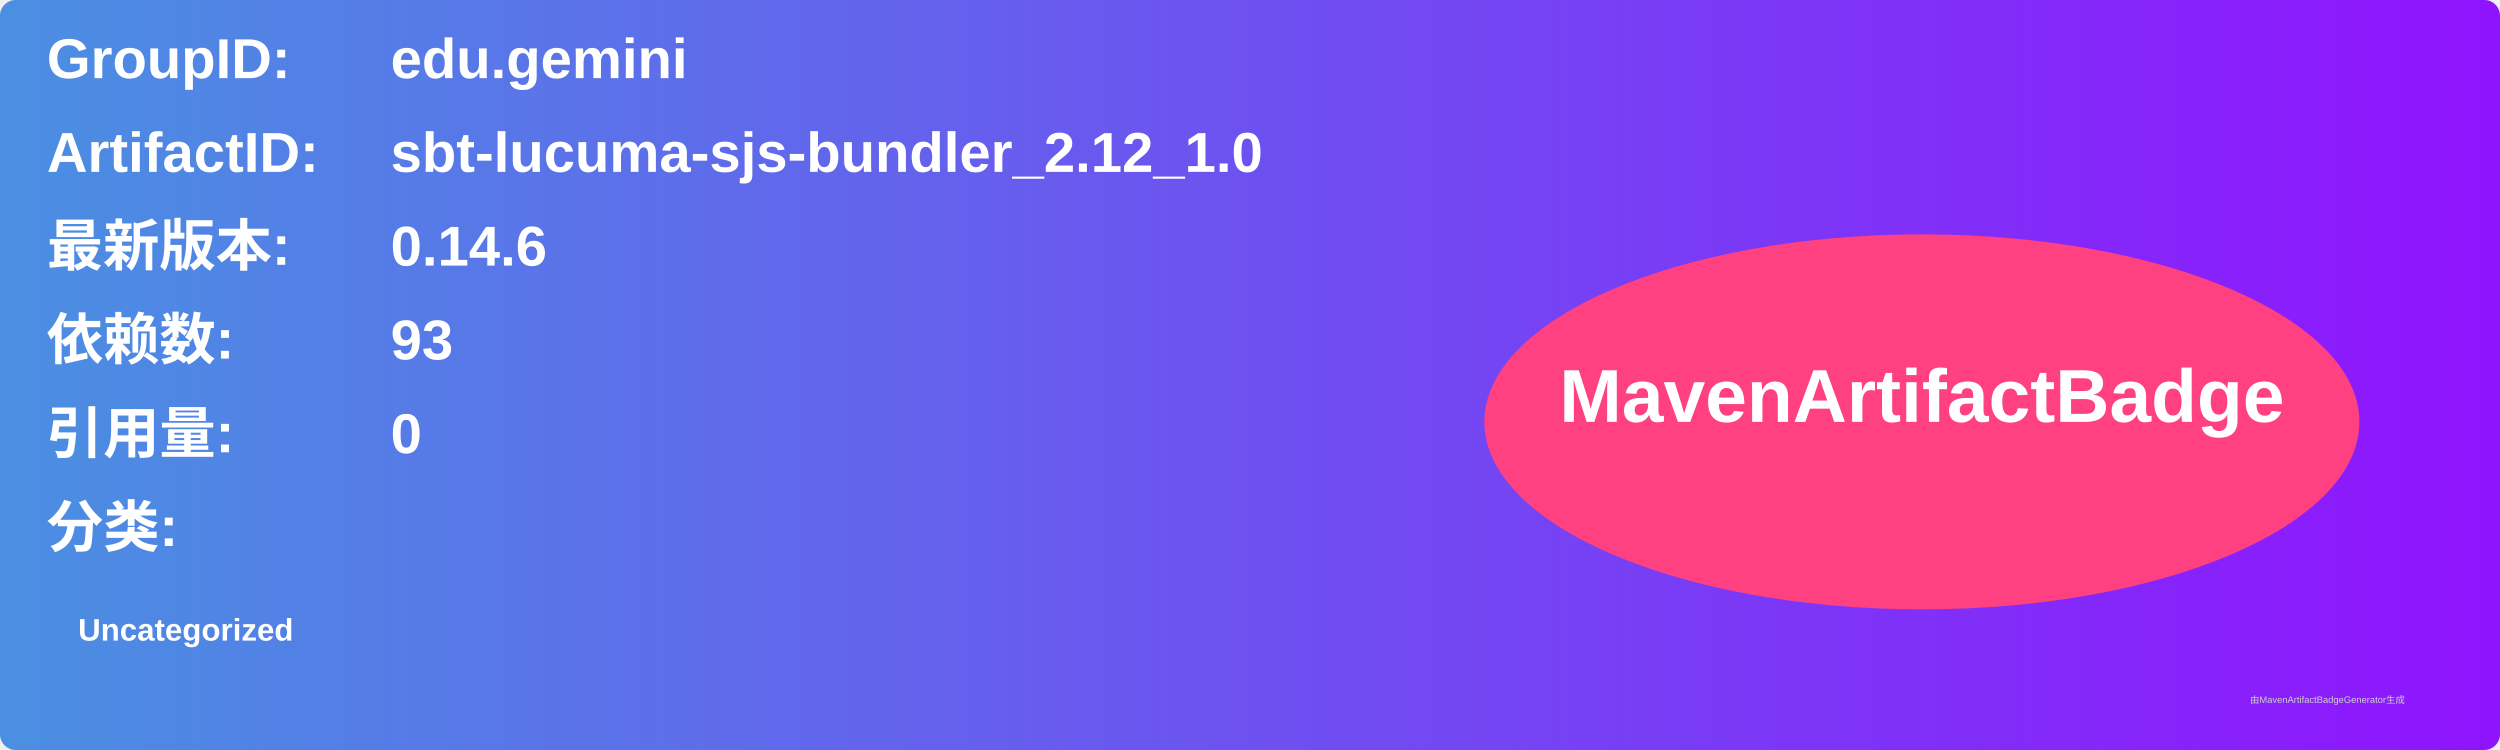
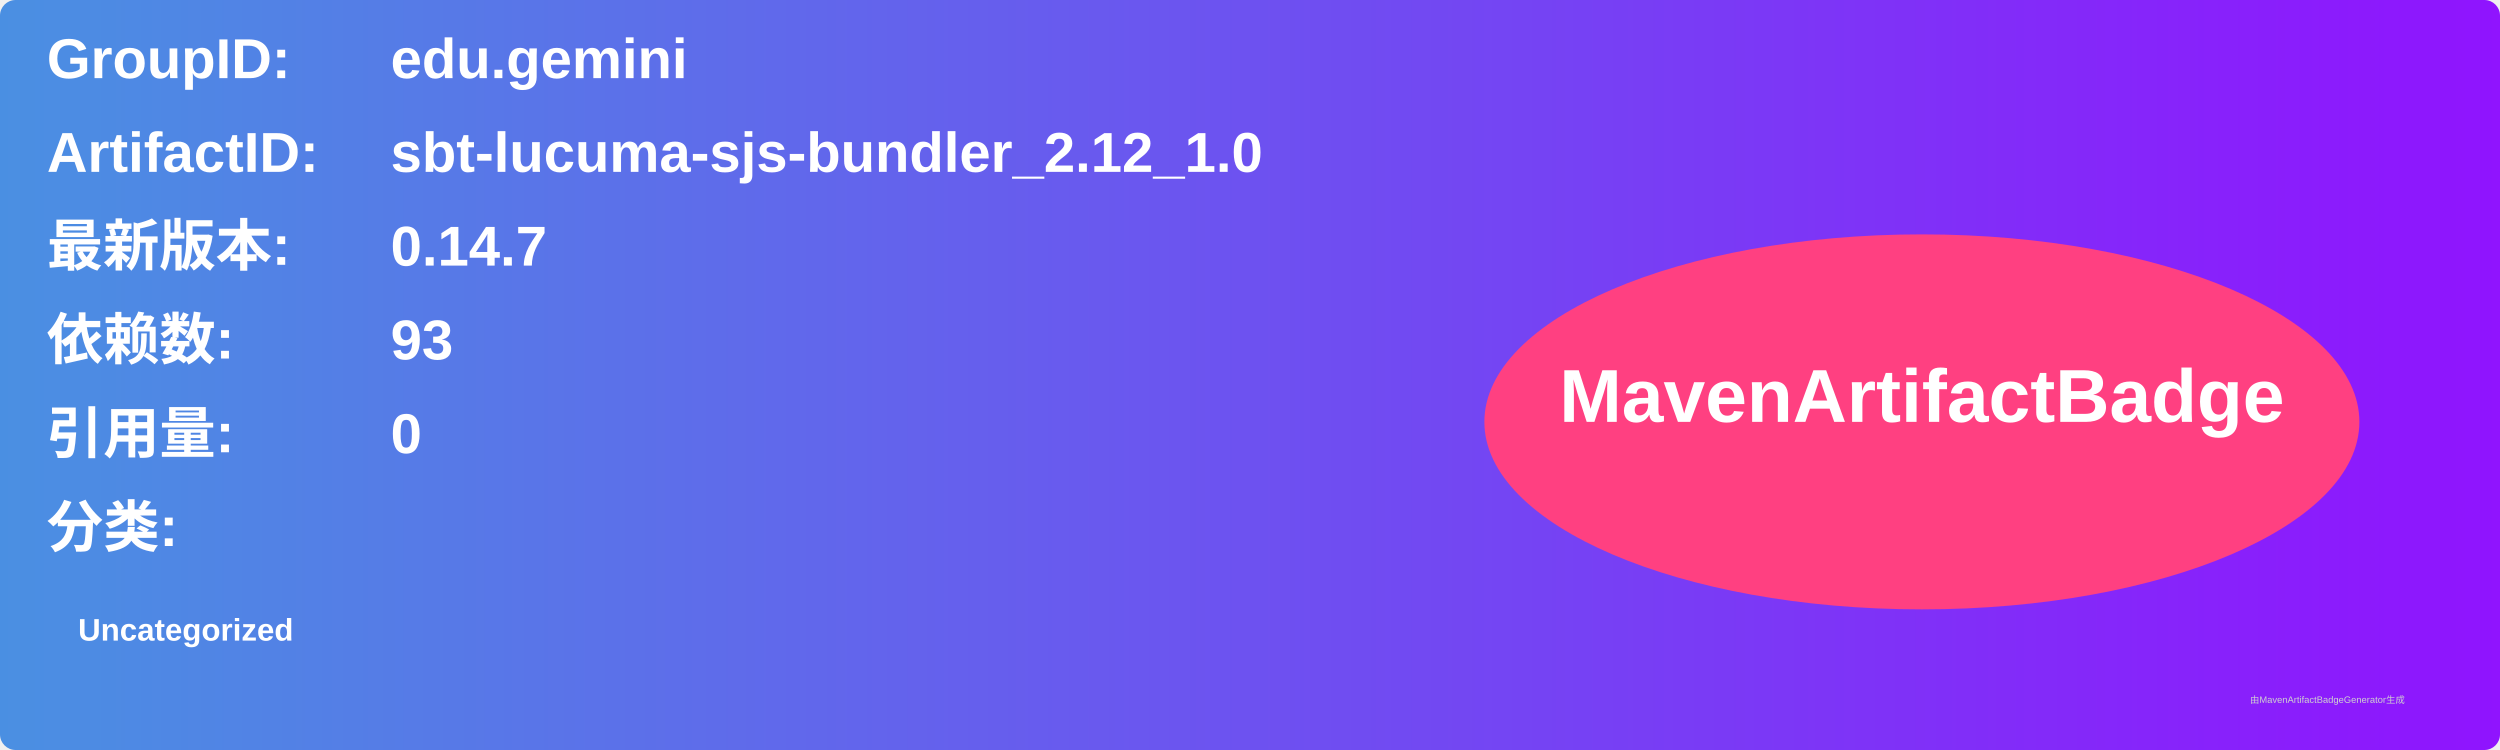
<svg xmlns="http://www.w3.org/2000/svg" width="800" height="240" viewBox="0 0 800 240">
  <linearGradient id="grad" x1="0%" y1="0%" x2="100%" y2="0%">
    <stop offset="0%" stop-color="#4a90e2" />
    <stop offset="100%" stop-color="#9013fe" />
  </linearGradient>
  <rect width="100%" height="100%" rx="5" ry="5" fill="url(#grad)" />
  <g transform="translate(15, 15)">
    <text x="0" y="10" font-family="Arial" font-size="18" fill="white" font-weight="bold" width="260">GroupID:</text>
    <text x="110" y="10" font-family="Arial" font-size="18" fill="white" font-weight="bold" width="460">edu.gemini</text>
    <text x="0" y="40" font-family="Arial" font-size="18" fill="white" font-weight="bold" width="260">ArtifactID:</text>
    <text x="110" y="40" font-family="Arial" font-size="18" fill="white" font-weight="bold" width="460">sbt-lucuma-sjs-bundler_2.12_1.0</text>
    <text x="0" y="70" font-family="Arial" font-size="18" fill="white" font-weight="bold">最新版本:</text>
    <text x="110" y="70" font-family="Arial" font-size="18" fill="white" font-weight="bold">
-       <tspan font-weight="bold">0.14.6</tspan>
+       <tspan font-weight="bold">0.14.7</tspan>
    </text>
    <text x="0" y="100" font-family="Arial" font-size="18" fill="white" font-weight="bold">依赖数: </text>
    <text x="110" y="100" font-family="Arial" font-size="18" fill="white">
      <tspan font-weight="bold">93</tspan>
    </text>
    <text x="0" y="130" font-family="Arial" font-size="18" fill="white" font-weight="bold">引用量: </text>
    <text x="110" y="130" font-family="Arial" font-size="18" fill="white">
      <tspan font-weight="bold">0</tspan>
    </text>
    <text x="0" y="160" font-family="Arial" font-size="18" fill="white" font-weight="bold">分类:</text>
    <text x="10" y="190" font-family="Arial" font-size="10" fill="white">
      <tspan font-weight="bold">Uncategorized</tspan>
    </text>
    <ellipse cx="600" cy="120" rx="140" ry="60" fill="#ff4081" />
    <text x="600" y="120" text-anchor="middle" font-family="Arial" font-size="24" fill="white" font-weight="bold">MavenArtifactBadge</text>
  </g>
  <text x="720" y="225" font-family="Arial" font-size="3" fill="#d0d0d0">由MavenArtifactBadgeGenerator生成</text>
</svg>
